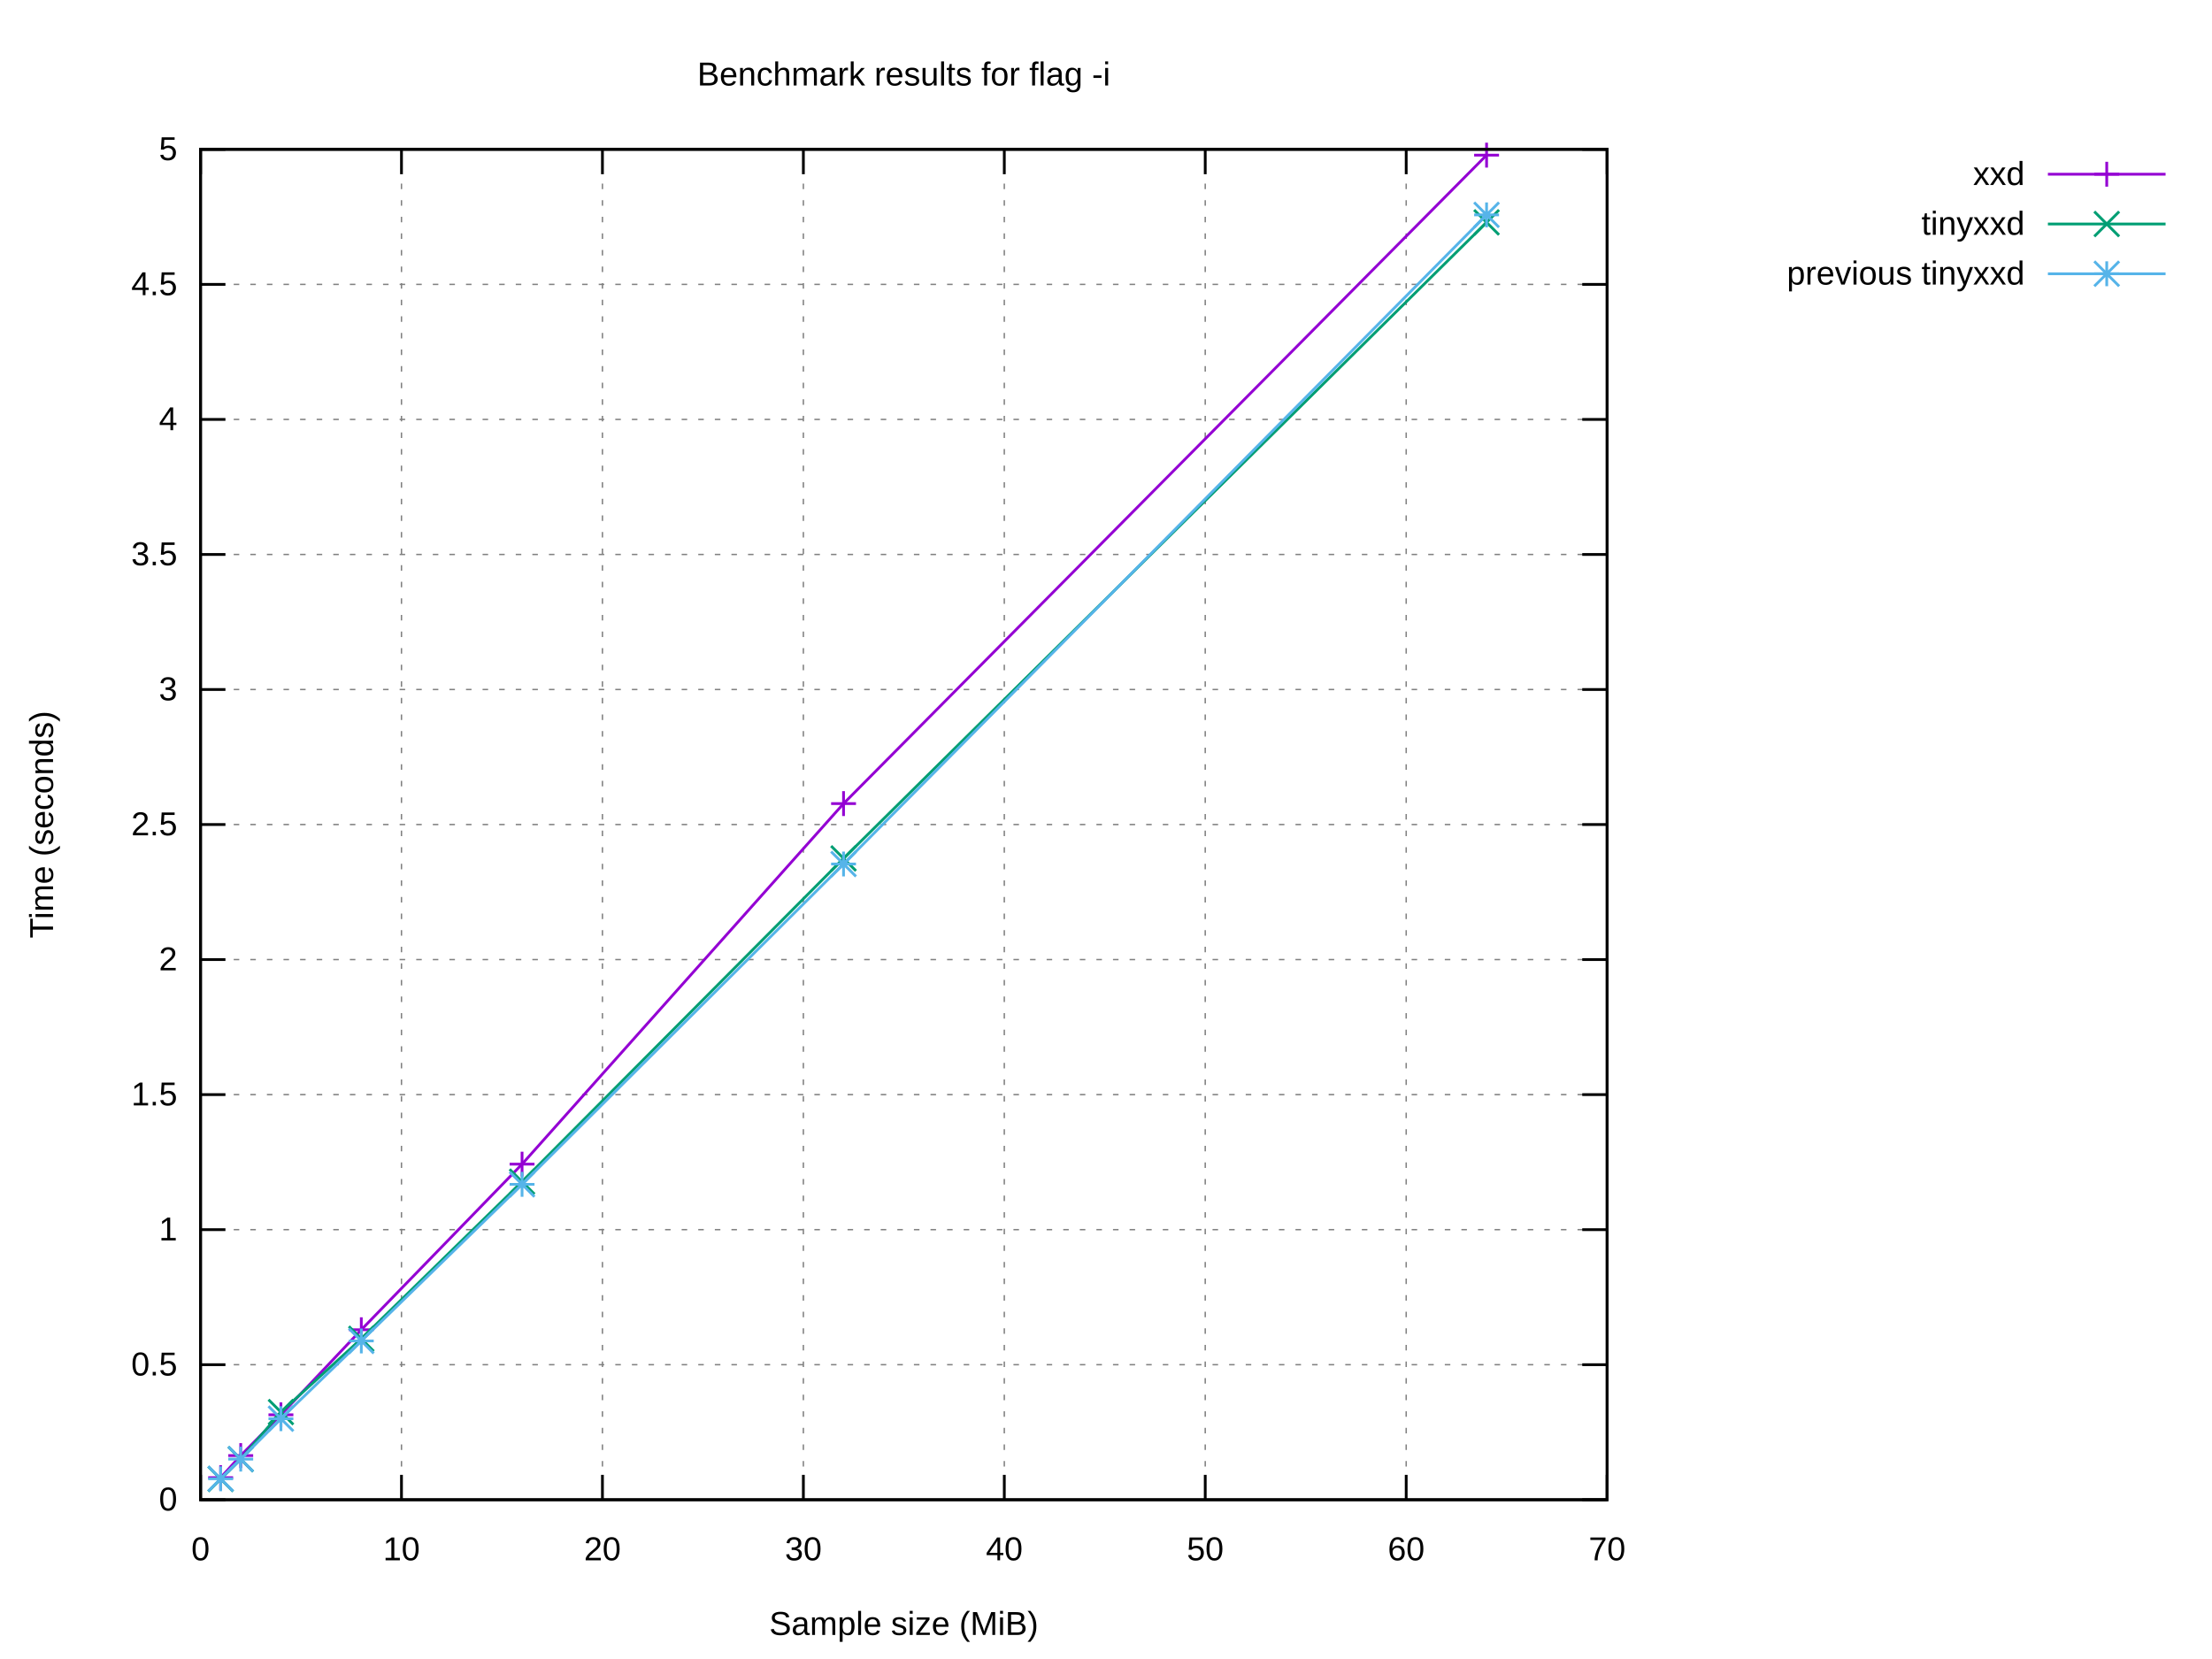
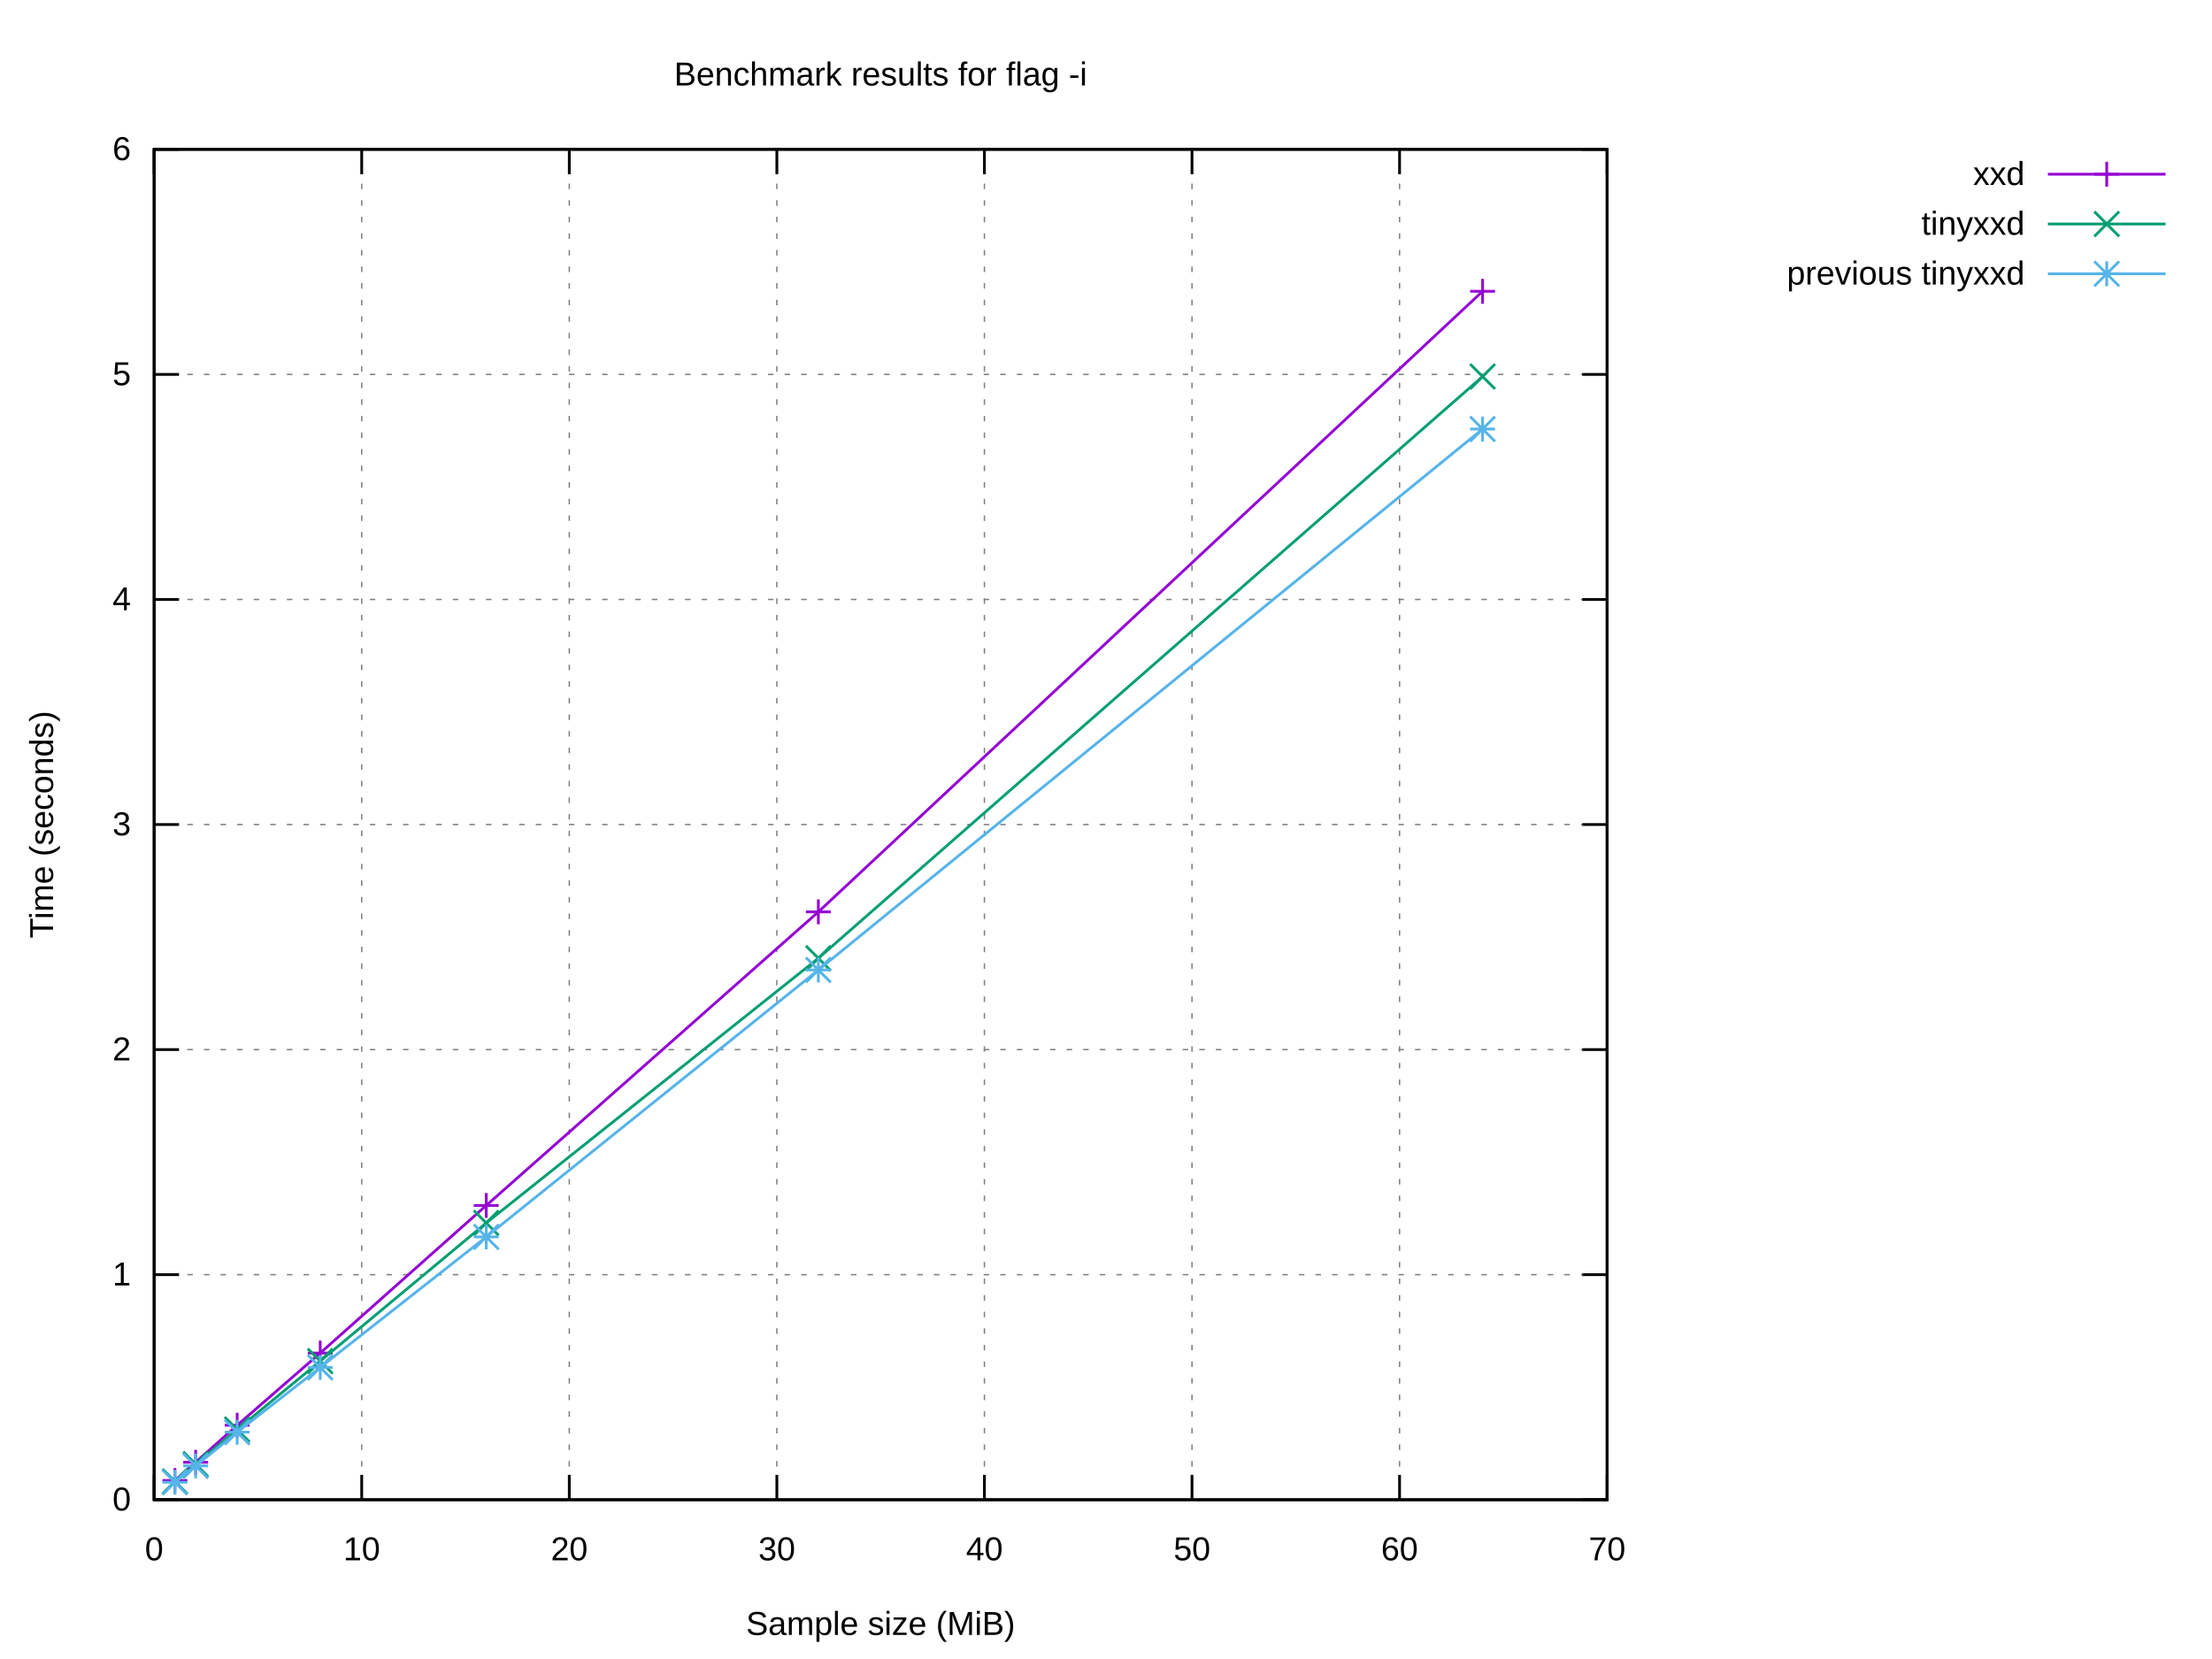
<svg xmlns="http://www.w3.org/2000/svg" xmlns:xlink="http://www.w3.org/1999/xlink" width="800" height="600" viewBox="0 0 800 600">
  <g id="gnuplot_canvas">
    <rect x="0" y="0" width="800" height="600" fill="#ffffff" />
    <defs>
      <circle id="gpDot" r="0.5" stroke-width="0.5" stroke="currentColor" />
      <path id="gpPt0" stroke-width="0.222" stroke="currentColor" d="M-1,0 h2 M0,-1 v2" />
      <path id="gpPt1" stroke-width="0.222" stroke="currentColor" d="M-1,-1 L1,1 M1,-1 L-1,1" />
      <path id="gpPt2" stroke-width="0.222" stroke="currentColor" d="M-1,0 L1,0 M0,-1 L0,1 M-1,-1 L1,1 M-1,1 L1,-1" />
      <rect id="gpPt3" stroke-width="0.222" stroke="currentColor" x="-1" y="-1" width="2" height="2" />
      <rect id="gpPt4" stroke-width="0.222" stroke="currentColor" fill="currentColor" x="-1" y="-1" width="2" height="2" />
      <circle id="gpPt5" stroke-width="0.222" stroke="currentColor" cx="0" cy="0" r="1" />
      <use xlink:href="#gpPt5" id="gpPt6" fill="currentColor" stroke="none" />
      <path id="gpPt7" stroke-width="0.222" stroke="currentColor" d="M0,-1.33 L-1.33,0.67 L1.33,0.67 z" />
      <use xlink:href="#gpPt7" id="gpPt8" fill="currentColor" stroke="none" />
      <use xlink:href="#gpPt7" id="gpPt9" stroke="currentColor" transform="rotate(180)" />
      <use xlink:href="#gpPt9" id="gpPt10" fill="currentColor" stroke="none" />
      <use xlink:href="#gpPt3" id="gpPt11" stroke="currentColor" transform="rotate(45)" />
      <use xlink:href="#gpPt11" id="gpPt12" fill="currentColor" stroke="none" />
      <path id="gpPt13" stroke-width="0.222" stroke="currentColor" d="M0,1.330 L1.265,0.411 L0.782,-1.067 L-0.782,-1.076 L-1.265,0.411 z" />
      <use xlink:href="#gpPt13" id="gpPt14" fill="currentColor" stroke="none" />
      <filter id="textbox" filterUnits="objectBoundingBox" x="0" y="0" height="1" width="1">
        <feFlood flood-color="#FFFFFF" flood-opacity="1" result="bgnd" />
        <feComposite in="SourceGraphic" in2="bgnd" operator="atop" />
      </filter>
      <filter id="greybox" filterUnits="objectBoundingBox" x="0" y="0" height="1" width="1">
        <feFlood flood-color="lightgrey" flood-opacity="1" result="grey" />
        <feComposite in="SourceGraphic" in2="grey" operator="atop" />
      </filter>
    </defs>
    <g fill="none" color="#FFFFFF" stroke="currentColor" stroke-width="1.00" stroke-linecap="butt" stroke-linejoin="miter">
</g>
    <g fill="none" color="black" stroke="currentColor" stroke-width="1.00" stroke-linecap="butt" stroke-linejoin="miter">
</g>
    <g fill="none" color="black" stroke="black" stroke-width="0.50" stroke-linecap="butt" stroke-linejoin="miter">
</g>
    <g fill="none" color="gray" stroke="currentColor" stroke-width="0.50" stroke-linecap="butt" stroke-linejoin="miter">
-       <path stroke="gray" stroke-dasharray="2,4" class="gridline" d="M72.53,542.40 L581.24,542.40  " />
-     </g>
-     <g fill="none" color="gray" stroke="gray" stroke-width="1.00" stroke-linecap="butt" stroke-linejoin="miter">
- </g>
-     <g fill="none" color="black" stroke="currentColor" stroke-width="1.00" stroke-linecap="butt" stroke-linejoin="miter">
-       <path stroke="black" d="M72.53,542.40 L81.53,542.40 M581.24,542.40 L572.24,542.40  " />
-       <g transform="translate(64.14,546.30)" stroke="none" fill="black" font-family="Arial" font-size="12.00" text-anchor="end">
+       <path stroke="gray" stroke-dasharray="2,4" class="gridline" d="M55.75,542.40 L581.24,542.40  " />
+     </g>
+     <g fill="none" color="gray" stroke="gray" stroke-width="1.00" stroke-linecap="butt" stroke-linejoin="miter">
+ </g>
+     <g fill="none" color="black" stroke="currentColor" stroke-width="1.00" stroke-linecap="butt" stroke-linejoin="miter">
+       <path stroke="black" d="M55.75,542.40 L64.75,542.40 M581.24,542.40 L572.24,542.40  " />
+       <g transform="translate(47.36,546.30)" stroke="none" fill="black" font-family="Arial" font-size="12.00" text-anchor="end">
        <text>
          <tspan font-family="Arial"> 0</tspan>
        </text>
      </g>
    </g>
    <g fill="none" color="black" stroke="currentColor" stroke-width="1.00" stroke-linecap="butt" stroke-linejoin="miter">
</g>
    <g fill="none" color="black" stroke="black" stroke-width="0.50" stroke-linecap="butt" stroke-linejoin="miter">
</g>
    <g fill="none" color="gray" stroke="currentColor" stroke-width="0.50" stroke-linecap="butt" stroke-linejoin="miter">
-       <path stroke="gray" stroke-dasharray="2,4" class="gridline" d="M72.53,493.56 L581.24,493.56  " />
-     </g>
-     <g fill="none" color="gray" stroke="gray" stroke-width="1.00" stroke-linecap="butt" stroke-linejoin="miter">
- </g>
-     <g fill="none" color="black" stroke="currentColor" stroke-width="1.00" stroke-linecap="butt" stroke-linejoin="miter">
-       <path stroke="black" d="M72.53,493.56 L81.53,493.56 M581.24,493.56 L572.24,493.56  " />
-       <g transform="translate(64.14,497.46)" stroke="none" fill="black" font-family="Arial" font-size="12.00" text-anchor="end">
-         <text>
-           <tspan font-family="Arial"> 0.5</tspan>
-         </text>
-       </g>
-     </g>
-     <g fill="none" color="black" stroke="currentColor" stroke-width="1.00" stroke-linecap="butt" stroke-linejoin="miter">
- </g>
-     <g fill="none" color="black" stroke="black" stroke-width="0.50" stroke-linecap="butt" stroke-linejoin="miter">
- </g>
-     <g fill="none" color="gray" stroke="currentColor" stroke-width="0.50" stroke-linecap="butt" stroke-linejoin="miter">
-       <path stroke="gray" stroke-dasharray="2,4" class="gridline" d="M72.53,444.72 L581.24,444.72  " />
-     </g>
-     <g fill="none" color="gray" stroke="gray" stroke-width="1.00" stroke-linecap="butt" stroke-linejoin="miter">
- </g>
-     <g fill="none" color="black" stroke="currentColor" stroke-width="1.00" stroke-linecap="butt" stroke-linejoin="miter">
-       <path stroke="black" d="M72.53,444.72 L81.53,444.72 M581.24,444.72 L572.24,444.72  " />
-       <g transform="translate(64.14,448.62)" stroke="none" fill="black" font-family="Arial" font-size="12.00" text-anchor="end">
+       <path stroke="gray" stroke-dasharray="2,4" class="gridline" d="M55.75,461.00 L581.24,461.00  " />
+     </g>
+     <g fill="none" color="gray" stroke="gray" stroke-width="1.00" stroke-linecap="butt" stroke-linejoin="miter">
+ </g>
+     <g fill="none" color="black" stroke="currentColor" stroke-width="1.00" stroke-linecap="butt" stroke-linejoin="miter">
+       <path stroke="black" d="M55.75,461.00 L64.75,461.00 M581.24,461.00 L572.24,461.00  " />
+       <g transform="translate(47.36,464.90)" stroke="none" fill="black" font-family="Arial" font-size="12.00" text-anchor="end">
        <text>
          <tspan font-family="Arial"> 1</tspan>
        </text>
      </g>
    </g>
    <g fill="none" color="black" stroke="currentColor" stroke-width="1.00" stroke-linecap="butt" stroke-linejoin="miter">
</g>
    <g fill="none" color="black" stroke="black" stroke-width="0.50" stroke-linecap="butt" stroke-linejoin="miter">
</g>
    <g fill="none" color="gray" stroke="currentColor" stroke-width="0.50" stroke-linecap="butt" stroke-linejoin="miter">
-       <path stroke="gray" stroke-dasharray="2,4" class="gridline" d="M72.53,395.88 L581.24,395.88  " />
-     </g>
-     <g fill="none" color="gray" stroke="gray" stroke-width="1.00" stroke-linecap="butt" stroke-linejoin="miter">
- </g>
-     <g fill="none" color="black" stroke="currentColor" stroke-width="1.00" stroke-linecap="butt" stroke-linejoin="miter">
-       <path stroke="black" d="M72.53,395.88 L81.53,395.88 M581.24,395.88 L572.24,395.88  " />
-       <g transform="translate(64.14,399.78)" stroke="none" fill="black" font-family="Arial" font-size="12.00" text-anchor="end">
-         <text>
-           <tspan font-family="Arial"> 1.5</tspan>
-         </text>
-       </g>
-     </g>
-     <g fill="none" color="black" stroke="currentColor" stroke-width="1.00" stroke-linecap="butt" stroke-linejoin="miter">
- </g>
-     <g fill="none" color="black" stroke="black" stroke-width="0.50" stroke-linecap="butt" stroke-linejoin="miter">
- </g>
-     <g fill="none" color="gray" stroke="currentColor" stroke-width="0.50" stroke-linecap="butt" stroke-linejoin="miter">
-       <path stroke="gray" stroke-dasharray="2,4" class="gridline" d="M72.53,347.04 L581.24,347.04  " />
-     </g>
-     <g fill="none" color="gray" stroke="gray" stroke-width="1.00" stroke-linecap="butt" stroke-linejoin="miter">
- </g>
-     <g fill="none" color="black" stroke="currentColor" stroke-width="1.00" stroke-linecap="butt" stroke-linejoin="miter">
-       <path stroke="black" d="M72.53,347.04 L81.53,347.04 M581.24,347.04 L572.24,347.04  " />
-       <g transform="translate(64.14,350.94)" stroke="none" fill="black" font-family="Arial" font-size="12.00" text-anchor="end">
+       <path stroke="gray" stroke-dasharray="2,4" class="gridline" d="M55.75,379.60 L581.24,379.60  " />
+     </g>
+     <g fill="none" color="gray" stroke="gray" stroke-width="1.00" stroke-linecap="butt" stroke-linejoin="miter">
+ </g>
+     <g fill="none" color="black" stroke="currentColor" stroke-width="1.00" stroke-linecap="butt" stroke-linejoin="miter">
+       <path stroke="black" d="M55.75,379.60 L64.75,379.60 M581.24,379.60 L572.24,379.60  " />
+       <g transform="translate(47.36,383.50)" stroke="none" fill="black" font-family="Arial" font-size="12.00" text-anchor="end">
        <text>
          <tspan font-family="Arial"> 2</tspan>
        </text>
      </g>
    </g>
    <g fill="none" color="black" stroke="currentColor" stroke-width="1.00" stroke-linecap="butt" stroke-linejoin="miter">
</g>
    <g fill="none" color="black" stroke="black" stroke-width="0.50" stroke-linecap="butt" stroke-linejoin="miter">
</g>
    <g fill="none" color="gray" stroke="currentColor" stroke-width="0.50" stroke-linecap="butt" stroke-linejoin="miter">
-       <path stroke="gray" stroke-dasharray="2,4" class="gridline" d="M72.53,298.20 L581.24,298.20  " />
-     </g>
-     <g fill="none" color="gray" stroke="gray" stroke-width="1.00" stroke-linecap="butt" stroke-linejoin="miter">
- </g>
-     <g fill="none" color="black" stroke="currentColor" stroke-width="1.00" stroke-linecap="butt" stroke-linejoin="miter">
-       <path stroke="black" d="M72.53,298.20 L81.53,298.20 M581.24,298.20 L572.24,298.20  " />
-       <g transform="translate(64.14,302.10)" stroke="none" fill="black" font-family="Arial" font-size="12.00" text-anchor="end">
-         <text>
-           <tspan font-family="Arial"> 2.5</tspan>
-         </text>
-       </g>
-     </g>
-     <g fill="none" color="black" stroke="currentColor" stroke-width="1.00" stroke-linecap="butt" stroke-linejoin="miter">
- </g>
-     <g fill="none" color="black" stroke="black" stroke-width="0.50" stroke-linecap="butt" stroke-linejoin="miter">
- </g>
-     <g fill="none" color="gray" stroke="currentColor" stroke-width="0.50" stroke-linecap="butt" stroke-linejoin="miter">
-       <path stroke="gray" stroke-dasharray="2,4" class="gridline" d="M72.53,249.37 L581.24,249.37  " />
-     </g>
-     <g fill="none" color="gray" stroke="gray" stroke-width="1.00" stroke-linecap="butt" stroke-linejoin="miter">
- </g>
-     <g fill="none" color="black" stroke="currentColor" stroke-width="1.00" stroke-linecap="butt" stroke-linejoin="miter">
-       <path stroke="black" d="M72.53,249.37 L81.53,249.37 M581.24,249.37 L572.24,249.37  " />
-       <g transform="translate(64.14,253.27)" stroke="none" fill="black" font-family="Arial" font-size="12.00" text-anchor="end">
+       <path stroke="gray" stroke-dasharray="2,4" class="gridline" d="M55.75,298.20 L581.24,298.20  " />
+     </g>
+     <g fill="none" color="gray" stroke="gray" stroke-width="1.00" stroke-linecap="butt" stroke-linejoin="miter">
+ </g>
+     <g fill="none" color="black" stroke="currentColor" stroke-width="1.00" stroke-linecap="butt" stroke-linejoin="miter">
+       <path stroke="black" d="M55.75,298.20 L64.75,298.20 M581.24,298.20 L572.24,298.20  " />
+       <g transform="translate(47.36,302.10)" stroke="none" fill="black" font-family="Arial" font-size="12.00" text-anchor="end">
        <text>
          <tspan font-family="Arial"> 3</tspan>
        </text>
      </g>
    </g>
    <g fill="none" color="black" stroke="currentColor" stroke-width="1.00" stroke-linecap="butt" stroke-linejoin="miter">
</g>
    <g fill="none" color="black" stroke="black" stroke-width="0.50" stroke-linecap="butt" stroke-linejoin="miter">
</g>
    <g fill="none" color="gray" stroke="currentColor" stroke-width="0.50" stroke-linecap="butt" stroke-linejoin="miter">
-       <path stroke="gray" stroke-dasharray="2,4" class="gridline" d="M72.53,200.53 L581.24,200.53  " />
-     </g>
-     <g fill="none" color="gray" stroke="gray" stroke-width="1.00" stroke-linecap="butt" stroke-linejoin="miter">
- </g>
-     <g fill="none" color="black" stroke="currentColor" stroke-width="1.00" stroke-linecap="butt" stroke-linejoin="miter">
-       <path stroke="black" d="M72.53,200.53 L81.53,200.53 M581.24,200.53 L572.24,200.53  " />
-       <g transform="translate(64.14,204.43)" stroke="none" fill="black" font-family="Arial" font-size="12.00" text-anchor="end">
-         <text>
-           <tspan font-family="Arial"> 3.5</tspan>
-         </text>
-       </g>
-     </g>
-     <g fill="none" color="black" stroke="currentColor" stroke-width="1.00" stroke-linecap="butt" stroke-linejoin="miter">
- </g>
-     <g fill="none" color="black" stroke="black" stroke-width="0.50" stroke-linecap="butt" stroke-linejoin="miter">
- </g>
-     <g fill="none" color="gray" stroke="currentColor" stroke-width="0.50" stroke-linecap="butt" stroke-linejoin="miter">
-       <path stroke="gray" stroke-dasharray="2,4" class="gridline" d="M72.53,151.69 L581.24,151.69  " />
-     </g>
-     <g fill="none" color="gray" stroke="gray" stroke-width="1.00" stroke-linecap="butt" stroke-linejoin="miter">
- </g>
-     <g fill="none" color="black" stroke="currentColor" stroke-width="1.00" stroke-linecap="butt" stroke-linejoin="miter">
-       <path stroke="black" d="M72.53,151.69 L81.53,151.69 M581.24,151.69 L572.24,151.69  " />
-       <g transform="translate(64.14,155.59)" stroke="none" fill="black" font-family="Arial" font-size="12.00" text-anchor="end">
+       <path stroke="gray" stroke-dasharray="2,4" class="gridline" d="M55.75,216.81 L581.24,216.81  " />
+     </g>
+     <g fill="none" color="gray" stroke="gray" stroke-width="1.00" stroke-linecap="butt" stroke-linejoin="miter">
+ </g>
+     <g fill="none" color="black" stroke="currentColor" stroke-width="1.00" stroke-linecap="butt" stroke-linejoin="miter">
+       <path stroke="black" d="M55.75,216.81 L64.75,216.81 M581.24,216.81 L572.24,216.81  " />
+       <g transform="translate(47.36,220.71)" stroke="none" fill="black" font-family="Arial" font-size="12.00" text-anchor="end">
        <text>
          <tspan font-family="Arial"> 4</tspan>
        </text>
      </g>
    </g>
    <g fill="none" color="black" stroke="currentColor" stroke-width="1.00" stroke-linecap="butt" stroke-linejoin="miter">
</g>
    <g fill="none" color="black" stroke="black" stroke-width="0.50" stroke-linecap="butt" stroke-linejoin="miter">
</g>
    <g fill="none" color="gray" stroke="currentColor" stroke-width="0.50" stroke-linecap="butt" stroke-linejoin="miter">
-       <path stroke="gray" stroke-dasharray="2,4" class="gridline" d="M72.53,102.85 L581.24,102.85  " />
-     </g>
-     <g fill="none" color="gray" stroke="gray" stroke-width="1.00" stroke-linecap="butt" stroke-linejoin="miter">
- </g>
-     <g fill="none" color="black" stroke="currentColor" stroke-width="1.00" stroke-linecap="butt" stroke-linejoin="miter">
-       <path stroke="black" d="M72.53,102.85 L81.53,102.85 M581.24,102.85 L572.24,102.85  " />
-       <g transform="translate(64.14,106.75)" stroke="none" fill="black" font-family="Arial" font-size="12.00" text-anchor="end">
-         <text>
-           <tspan font-family="Arial"> 4.5</tspan>
-         </text>
-       </g>
-     </g>
-     <g fill="none" color="black" stroke="currentColor" stroke-width="1.00" stroke-linecap="butt" stroke-linejoin="miter">
- </g>
-     <g fill="none" color="black" stroke="black" stroke-width="0.50" stroke-linecap="butt" stroke-linejoin="miter">
- </g>
-     <g fill="none" color="gray" stroke="currentColor" stroke-width="0.50" stroke-linecap="butt" stroke-linejoin="miter">
-       <path stroke="gray" stroke-dasharray="2,4" class="gridline" d="M72.53,54.01 L581.24,54.01  " />
-     </g>
-     <g fill="none" color="gray" stroke="gray" stroke-width="1.00" stroke-linecap="butt" stroke-linejoin="miter">
- </g>
-     <g fill="none" color="black" stroke="currentColor" stroke-width="1.00" stroke-linecap="butt" stroke-linejoin="miter">
-       <path stroke="black" d="M72.53,54.01 L81.53,54.01 M581.24,54.01 L572.24,54.01  " />
-       <g transform="translate(64.14,57.91)" stroke="none" fill="black" font-family="Arial" font-size="12.00" text-anchor="end">
+       <path stroke="gray" stroke-dasharray="2,4" class="gridline" d="M55.75,135.41 L581.24,135.41  " />
+     </g>
+     <g fill="none" color="gray" stroke="gray" stroke-width="1.00" stroke-linecap="butt" stroke-linejoin="miter">
+ </g>
+     <g fill="none" color="black" stroke="currentColor" stroke-width="1.00" stroke-linecap="butt" stroke-linejoin="miter">
+       <path stroke="black" d="M55.75,135.41 L64.75,135.41 M581.24,135.41 L572.24,135.41  " />
+       <g transform="translate(47.36,139.31)" stroke="none" fill="black" font-family="Arial" font-size="12.00" text-anchor="end">
        <text>
          <tspan font-family="Arial"> 5</tspan>
        </text>
      </g>
    </g>
    <g fill="none" color="black" stroke="currentColor" stroke-width="1.00" stroke-linecap="butt" stroke-linejoin="miter">
</g>
    <g fill="none" color="black" stroke="black" stroke-width="0.50" stroke-linecap="butt" stroke-linejoin="miter">
</g>
    <g fill="none" color="gray" stroke="currentColor" stroke-width="0.50" stroke-linecap="butt" stroke-linejoin="miter">
-       <path stroke="gray" stroke-dasharray="2,4" class="gridline" d="M72.53,542.40 L72.53,54.01  " />
-     </g>
-     <g fill="none" color="gray" stroke="gray" stroke-width="1.00" stroke-linecap="butt" stroke-linejoin="miter">
- </g>
-     <g fill="none" color="black" stroke="currentColor" stroke-width="1.00" stroke-linecap="butt" stroke-linejoin="miter">
-       <path stroke="black" d="M72.53,542.40 L72.53,533.40 M72.53,54.01 L72.53,63.01  " />
-       <g transform="translate(72.53,564.30)" stroke="none" fill="black" font-family="Arial" font-size="12.00" text-anchor="middle">
+       <path stroke="gray" stroke-dasharray="2,4" class="gridline" d="M55.75,54.01 L581.24,54.01  " />
+     </g>
+     <g fill="none" color="gray" stroke="gray" stroke-width="1.00" stroke-linecap="butt" stroke-linejoin="miter">
+ </g>
+     <g fill="none" color="black" stroke="currentColor" stroke-width="1.00" stroke-linecap="butt" stroke-linejoin="miter">
+       <path stroke="black" d="M55.75,54.01 L64.75,54.01 M581.24,54.01 L572.24,54.01  " />
+       <g transform="translate(47.36,57.91)" stroke="none" fill="black" font-family="Arial" font-size="12.00" text-anchor="end">
+         <text>
+           <tspan font-family="Arial"> 6</tspan>
+         </text>
+       </g>
+     </g>
+     <g fill="none" color="black" stroke="currentColor" stroke-width="1.00" stroke-linecap="butt" stroke-linejoin="miter">
+ </g>
+     <g fill="none" color="black" stroke="black" stroke-width="0.50" stroke-linecap="butt" stroke-linejoin="miter">
+ </g>
+     <g fill="none" color="gray" stroke="currentColor" stroke-width="0.50" stroke-linecap="butt" stroke-linejoin="miter">
+       <path stroke="gray" stroke-dasharray="2,4" class="gridline" d="M55.75,542.40 L55.75,54.01  " />
+     </g>
+     <g fill="none" color="gray" stroke="gray" stroke-width="1.00" stroke-linecap="butt" stroke-linejoin="miter">
+ </g>
+     <g fill="none" color="black" stroke="currentColor" stroke-width="1.00" stroke-linecap="butt" stroke-linejoin="miter">
+       <path stroke="black" d="M55.75,542.40 L55.75,533.40 M55.75,54.01 L55.75,63.01  " />
+       <g transform="translate(55.75,564.30)" stroke="none" fill="black" font-family="Arial" font-size="12.00" text-anchor="middle">
        <text>
          <tspan font-family="Arial"> 0</tspan>
        </text>
      </g>
    </g>
    <g fill="none" color="black" stroke="currentColor" stroke-width="1.00" stroke-linecap="butt" stroke-linejoin="miter">
</g>
    <g fill="none" color="black" stroke="black" stroke-width="0.50" stroke-linecap="butt" stroke-linejoin="miter">
</g>
    <g fill="none" color="gray" stroke="currentColor" stroke-width="0.50" stroke-linecap="butt" stroke-linejoin="miter">
-       <path stroke="gray" stroke-dasharray="2,4" class="gridline" d="M145.20,542.40 L145.20,54.01  " />
-     </g>
-     <g fill="none" color="gray" stroke="gray" stroke-width="1.00" stroke-linecap="butt" stroke-linejoin="miter">
- </g>
-     <g fill="none" color="black" stroke="currentColor" stroke-width="1.00" stroke-linecap="butt" stroke-linejoin="miter">
-       <path stroke="black" d="M145.20,542.40 L145.20,533.40 M145.20,54.01 L145.20,63.01  " />
-       <g transform="translate(145.20,564.30)" stroke="none" fill="black" font-family="Arial" font-size="12.00" text-anchor="middle">
+       <path stroke="gray" stroke-dasharray="2,4" class="gridline" d="M130.82,542.40 L130.82,54.01  " />
+     </g>
+     <g fill="none" color="gray" stroke="gray" stroke-width="1.00" stroke-linecap="butt" stroke-linejoin="miter">
+ </g>
+     <g fill="none" color="black" stroke="currentColor" stroke-width="1.00" stroke-linecap="butt" stroke-linejoin="miter">
+       <path stroke="black" d="M130.82,542.40 L130.82,533.40 M130.82,54.01 L130.82,63.01  " />
+       <g transform="translate(130.82,564.30)" stroke="none" fill="black" font-family="Arial" font-size="12.00" text-anchor="middle">
        <text>
          <tspan font-family="Arial"> 10</tspan>
        </text>
      </g>
    </g>
    <g fill="none" color="black" stroke="currentColor" stroke-width="1.00" stroke-linecap="butt" stroke-linejoin="miter">
</g>
    <g fill="none" color="black" stroke="black" stroke-width="0.50" stroke-linecap="butt" stroke-linejoin="miter">
</g>
    <g fill="none" color="gray" stroke="currentColor" stroke-width="0.50" stroke-linecap="butt" stroke-linejoin="miter">
-       <path stroke="gray" stroke-dasharray="2,4" class="gridline" d="M217.88,542.40 L217.88,54.01  " />
-     </g>
-     <g fill="none" color="gray" stroke="gray" stroke-width="1.00" stroke-linecap="butt" stroke-linejoin="miter">
- </g>
-     <g fill="none" color="black" stroke="currentColor" stroke-width="1.00" stroke-linecap="butt" stroke-linejoin="miter">
-       <path stroke="black" d="M217.88,542.40 L217.88,533.40 M217.88,54.01 L217.88,63.01  " />
-       <g transform="translate(217.88,564.30)" stroke="none" fill="black" font-family="Arial" font-size="12.00" text-anchor="middle">
+       <path stroke="gray" stroke-dasharray="2,4" class="gridline" d="M205.89,542.40 L205.89,54.01  " />
+     </g>
+     <g fill="none" color="gray" stroke="gray" stroke-width="1.00" stroke-linecap="butt" stroke-linejoin="miter">
+ </g>
+     <g fill="none" color="black" stroke="currentColor" stroke-width="1.00" stroke-linecap="butt" stroke-linejoin="miter">
+       <path stroke="black" d="M205.89,542.40 L205.89,533.40 M205.89,54.01 L205.89,63.01  " />
+       <g transform="translate(205.89,564.30)" stroke="none" fill="black" font-family="Arial" font-size="12.00" text-anchor="middle">
        <text>
          <tspan font-family="Arial"> 20</tspan>
        </text>
      </g>
    </g>
    <g fill="none" color="black" stroke="currentColor" stroke-width="1.00" stroke-linecap="butt" stroke-linejoin="miter">
</g>
    <g fill="none" color="black" stroke="black" stroke-width="0.50" stroke-linecap="butt" stroke-linejoin="miter">
</g>
    <g fill="none" color="gray" stroke="currentColor" stroke-width="0.50" stroke-linecap="butt" stroke-linejoin="miter">
-       <path stroke="gray" stroke-dasharray="2,4" class="gridline" d="M290.55,542.40 L290.55,54.01  " />
-     </g>
-     <g fill="none" color="gray" stroke="gray" stroke-width="1.00" stroke-linecap="butt" stroke-linejoin="miter">
- </g>
-     <g fill="none" color="black" stroke="currentColor" stroke-width="1.00" stroke-linecap="butt" stroke-linejoin="miter">
-       <path stroke="black" d="M290.55,542.40 L290.55,533.40 M290.55,54.01 L290.55,63.01  " />
-       <g transform="translate(290.55,564.30)" stroke="none" fill="black" font-family="Arial" font-size="12.00" text-anchor="middle">
+       <path stroke="gray" stroke-dasharray="2,4" class="gridline" d="M280.96,542.40 L280.96,54.01  " />
+     </g>
+     <g fill="none" color="gray" stroke="gray" stroke-width="1.00" stroke-linecap="butt" stroke-linejoin="miter">
+ </g>
+     <g fill="none" color="black" stroke="currentColor" stroke-width="1.00" stroke-linecap="butt" stroke-linejoin="miter">
+       <path stroke="black" d="M280.96,542.40 L280.96,533.40 M280.96,54.01 L280.96,63.01  " />
+       <g transform="translate(280.96,564.30)" stroke="none" fill="black" font-family="Arial" font-size="12.00" text-anchor="middle">
        <text>
          <tspan font-family="Arial"> 30</tspan>
        </text>
      </g>
    </g>
    <g fill="none" color="black" stroke="currentColor" stroke-width="1.00" stroke-linecap="butt" stroke-linejoin="miter">
</g>
    <g fill="none" color="black" stroke="black" stroke-width="0.50" stroke-linecap="butt" stroke-linejoin="miter">
</g>
    <g fill="none" color="gray" stroke="currentColor" stroke-width="0.50" stroke-linecap="butt" stroke-linejoin="miter">
-       <path stroke="gray" stroke-dasharray="2,4" class="gridline" d="M363.22,542.40 L363.22,54.01  " />
-     </g>
-     <g fill="none" color="gray" stroke="gray" stroke-width="1.00" stroke-linecap="butt" stroke-linejoin="miter">
- </g>
-     <g fill="none" color="black" stroke="currentColor" stroke-width="1.00" stroke-linecap="butt" stroke-linejoin="miter">
-       <path stroke="black" d="M363.22,542.40 L363.22,533.40 M363.22,54.01 L363.22,63.01  " />
-       <g transform="translate(363.22,564.30)" stroke="none" fill="black" font-family="Arial" font-size="12.00" text-anchor="middle">
+       <path stroke="gray" stroke-dasharray="2,4" class="gridline" d="M356.03,542.40 L356.03,54.01  " />
+     </g>
+     <g fill="none" color="gray" stroke="gray" stroke-width="1.00" stroke-linecap="butt" stroke-linejoin="miter">
+ </g>
+     <g fill="none" color="black" stroke="currentColor" stroke-width="1.00" stroke-linecap="butt" stroke-linejoin="miter">
+       <path stroke="black" d="M356.03,542.40 L356.03,533.40 M356.03,54.01 L356.03,63.01  " />
+       <g transform="translate(356.03,564.30)" stroke="none" fill="black" font-family="Arial" font-size="12.00" text-anchor="middle">
        <text>
          <tspan font-family="Arial"> 40</tspan>
        </text>
      </g>
    </g>
    <g fill="none" color="black" stroke="currentColor" stroke-width="1.00" stroke-linecap="butt" stroke-linejoin="miter">
</g>
    <g fill="none" color="black" stroke="black" stroke-width="0.50" stroke-linecap="butt" stroke-linejoin="miter">
</g>
    <g fill="none" color="gray" stroke="currentColor" stroke-width="0.50" stroke-linecap="butt" stroke-linejoin="miter">
-       <path stroke="gray" stroke-dasharray="2,4" class="gridline" d="M435.89,542.40 L435.89,54.01  " />
-     </g>
-     <g fill="none" color="gray" stroke="gray" stroke-width="1.00" stroke-linecap="butt" stroke-linejoin="miter">
- </g>
-     <g fill="none" color="black" stroke="currentColor" stroke-width="1.00" stroke-linecap="butt" stroke-linejoin="miter">
-       <path stroke="black" d="M435.89,542.40 L435.89,533.40 M435.89,54.01 L435.89,63.01  " />
-       <g transform="translate(435.89,564.30)" stroke="none" fill="black" font-family="Arial" font-size="12.00" text-anchor="middle">
+       <path stroke="gray" stroke-dasharray="2,4" class="gridline" d="M431.10,542.40 L431.10,54.01  " />
+     </g>
+     <g fill="none" color="gray" stroke="gray" stroke-width="1.00" stroke-linecap="butt" stroke-linejoin="miter">
+ </g>
+     <g fill="none" color="black" stroke="currentColor" stroke-width="1.00" stroke-linecap="butt" stroke-linejoin="miter">
+       <path stroke="black" d="M431.10,542.40 L431.10,533.40 M431.10,54.01 L431.10,63.01  " />
+       <g transform="translate(431.10,564.30)" stroke="none" fill="black" font-family="Arial" font-size="12.00" text-anchor="middle">
        <text>
          <tspan font-family="Arial"> 50</tspan>
        </text>
      </g>
    </g>
    <g fill="none" color="black" stroke="currentColor" stroke-width="1.00" stroke-linecap="butt" stroke-linejoin="miter">
</g>
    <g fill="none" color="black" stroke="black" stroke-width="0.50" stroke-linecap="butt" stroke-linejoin="miter">
</g>
    <g fill="none" color="gray" stroke="currentColor" stroke-width="0.50" stroke-linecap="butt" stroke-linejoin="miter">
-       <path stroke="gray" stroke-dasharray="2,4" class="gridline" d="M508.57,542.40 L508.57,54.01  " />
-     </g>
-     <g fill="none" color="gray" stroke="gray" stroke-width="1.00" stroke-linecap="butt" stroke-linejoin="miter">
- </g>
-     <g fill="none" color="black" stroke="currentColor" stroke-width="1.00" stroke-linecap="butt" stroke-linejoin="miter">
-       <path stroke="black" d="M508.57,542.40 L508.57,533.40 M508.57,54.01 L508.57,63.01  " />
-       <g transform="translate(508.57,564.30)" stroke="none" fill="black" font-family="Arial" font-size="12.00" text-anchor="middle">
+       <path stroke="gray" stroke-dasharray="2,4" class="gridline" d="M506.17,542.40 L506.17,54.01  " />
+     </g>
+     <g fill="none" color="gray" stroke="gray" stroke-width="1.00" stroke-linecap="butt" stroke-linejoin="miter">
+ </g>
+     <g fill="none" color="black" stroke="currentColor" stroke-width="1.00" stroke-linecap="butt" stroke-linejoin="miter">
+       <path stroke="black" d="M506.17,542.40 L506.17,533.40 M506.17,54.01 L506.17,63.01  " />
+       <g transform="translate(506.17,564.30)" stroke="none" fill="black" font-family="Arial" font-size="12.00" text-anchor="middle">
        <text>
          <tspan font-family="Arial"> 60</tspan>
        </text>
      </g>
    </g>
    <g fill="none" color="black" stroke="currentColor" stroke-width="1.00" stroke-linecap="butt" stroke-linejoin="miter">
</g>
    <g fill="none" color="black" stroke="black" stroke-width="0.50" stroke-linecap="butt" stroke-linejoin="miter">
</g>
    <g fill="none" color="gray" stroke="currentColor" stroke-width="0.50" stroke-linecap="butt" stroke-linejoin="miter">
      <path stroke="gray" stroke-dasharray="2,4" class="gridline" d="M581.24,542.40 L581.24,54.01  " />
    </g>
    <g fill="none" color="gray" stroke="gray" stroke-width="1.00" stroke-linecap="butt" stroke-linejoin="miter">
</g>
    <g fill="none" color="black" stroke="currentColor" stroke-width="1.00" stroke-linecap="butt" stroke-linejoin="miter">
      <path stroke="black" d="M581.24,542.40 L581.24,533.40 M581.24,54.01 L581.24,63.01  " />
      <g transform="translate(581.24,564.30)" stroke="none" fill="black" font-family="Arial" font-size="12.00" text-anchor="middle">
        <text>
          <tspan font-family="Arial"> 70</tspan>
        </text>
      </g>
    </g>
    <g fill="none" color="black" stroke="currentColor" stroke-width="1.00" stroke-linecap="butt" stroke-linejoin="miter">
</g>
    <g fill="none" color="black" stroke="currentColor" stroke-width="1.00" stroke-linecap="butt" stroke-linejoin="miter">
-       <path stroke="black" d="M72.53,54.01 L72.53,542.40 L581.24,542.40 L581.24,54.01 L72.53,54.01 Z  " />
+       <path stroke="black" d="M55.75,54.01 L55.75,542.40 L581.24,542.40 L581.24,54.01 L55.75,54.01 Z  " />
    </g>
    <g fill="none" color="black" stroke="currentColor" stroke-width="1.00" stroke-linecap="butt" stroke-linejoin="miter">
</g>
    <g id="gnuplot_plot_1">
      <g fill="none" color="black" stroke="currentColor" stroke-width="1.00" stroke-linecap="butt" stroke-linejoin="miter">
        <g transform="translate(732.26,66.91)" stroke="none" fill="black" font-family="Arial" font-size="12.00" text-anchor="end">
          <text>
            <tspan font-family="Arial">xxd</tspan>
          </text>
        </g>
      </g>
      <g fill="none" color="black" stroke="currentColor" stroke-width="1.00" stroke-linecap="butt" stroke-linejoin="miter">
-         <path stroke="rgb(148,   0, 211)" d="M740.65,63.01 L783.21,63.01 M537.64,56.11 L305.08,290.63 L188.81,421.03 L130.67,480.92 L101.60,511.68 L87.06,526.43   L79.80,534.41  " />
-         <use xlink:href="#gpPt0" transform="translate(537.64,56.11) scale(4.50)" color="rgb(148,   0, 211)" />
-         <use xlink:href="#gpPt0" transform="translate(305.08,290.63) scale(4.50)" color="rgb(148,   0, 211)" />
-         <use xlink:href="#gpPt0" transform="translate(188.81,421.03) scale(4.50)" color="rgb(148,   0, 211)" />
-         <use xlink:href="#gpPt0" transform="translate(130.67,480.92) scale(4.50)" color="rgb(148,   0, 211)" />
-         <use xlink:href="#gpPt0" transform="translate(101.60,511.68) scale(4.50)" color="rgb(148,   0, 211)" />
-         <use xlink:href="#gpPt0" transform="translate(87.06,526.43) scale(4.50)" color="rgb(148,   0, 211)" />
-         <use xlink:href="#gpPt0" transform="translate(79.80,534.41) scale(4.50)" color="rgb(148,   0, 211)" />
+         <path stroke="rgb(148,   0, 211)" d="M740.65,63.01 L783.21,63.01 M536.20,105.35 L295.97,329.79 L175.86,435.97 L115.81,489.35 L85.78,515.46 L70.76,528.86   L63.26,535.44  " />
+         <use xlink:href="#gpPt0" transform="translate(536.20,105.35) scale(4.50)" color="rgb(148,   0, 211)" />
+         <use xlink:href="#gpPt0" transform="translate(295.97,329.79) scale(4.50)" color="rgb(148,   0, 211)" />
+         <use xlink:href="#gpPt0" transform="translate(175.86,435.97) scale(4.50)" color="rgb(148,   0, 211)" />
+         <use xlink:href="#gpPt0" transform="translate(115.81,489.35) scale(4.50)" color="rgb(148,   0, 211)" />
+         <use xlink:href="#gpPt0" transform="translate(85.78,515.46) scale(4.50)" color="rgb(148,   0, 211)" />
+         <use xlink:href="#gpPt0" transform="translate(70.76,528.86) scale(4.50)" color="rgb(148,   0, 211)" />
+         <use xlink:href="#gpPt0" transform="translate(63.26,535.44) scale(4.50)" color="rgb(148,   0, 211)" />
        <use xlink:href="#gpPt0" transform="translate(761.93,63.01) scale(4.50)" color="rgb(148,   0, 211)" />
      </g>
    </g>
    <g id="gnuplot_plot_2">
      <g fill="none" color="black" stroke="currentColor" stroke-width="1.00" stroke-linecap="butt" stroke-linejoin="miter">
        <g transform="translate(732.26,84.91)" stroke="none" fill="black" font-family="Arial" font-size="12.00" text-anchor="end">
          <text>
            <tspan font-family="Arial">tinyxxd</tspan>
          </text>
        </g>
      </g>
      <g fill="none" color="black" stroke="currentColor" stroke-width="1.00" stroke-linecap="butt" stroke-linejoin="miter">
-         <path stroke="rgb(  0, 158, 115)" d="M740.65,81.01 L783.21,81.01 M537.64,80.42 L305.08,310.46 L188.81,427.37 L130.67,484.19 L101.60,510.70 L87.06,527.74   L79.80,534.90  " />
-         <use xlink:href="#gpPt1" transform="translate(537.64,80.42) scale(4.50)" color="rgb(  0, 158, 115)" />
-         <use xlink:href="#gpPt1" transform="translate(305.08,310.46) scale(4.50)" color="rgb(  0, 158, 115)" />
-         <use xlink:href="#gpPt1" transform="translate(188.81,427.37) scale(4.50)" color="rgb(  0, 158, 115)" />
-         <use xlink:href="#gpPt1" transform="translate(130.67,484.19) scale(4.50)" color="rgb(  0, 158, 115)" />
-         <use xlink:href="#gpPt1" transform="translate(101.60,510.70) scale(4.50)" color="rgb(  0, 158, 115)" />
-         <use xlink:href="#gpPt1" transform="translate(87.06,527.74) scale(4.50)" color="rgb(  0, 158, 115)" />
-         <use xlink:href="#gpPt1" transform="translate(79.80,534.90) scale(4.50)" color="rgb(  0, 158, 115)" />
+         <path stroke="rgb(  0, 158, 115)" d="M740.65,81.01 L783.21,81.01 M536.20,136.18 L295.97,346.56 L175.86,442.29 L115.81,492.26 L85.78,517.01 L70.76,529.55   L63.26,535.76  " />
+         <use xlink:href="#gpPt1" transform="translate(536.20,136.18) scale(4.50)" color="rgb(  0, 158, 115)" />
+         <use xlink:href="#gpPt1" transform="translate(295.97,346.56) scale(4.50)" color="rgb(  0, 158, 115)" />
+         <use xlink:href="#gpPt1" transform="translate(175.86,442.29) scale(4.50)" color="rgb(  0, 158, 115)" />
+         <use xlink:href="#gpPt1" transform="translate(115.81,492.26) scale(4.50)" color="rgb(  0, 158, 115)" />
+         <use xlink:href="#gpPt1" transform="translate(85.78,517.01) scale(4.50)" color="rgb(  0, 158, 115)" />
+         <use xlink:href="#gpPt1" transform="translate(70.76,529.55) scale(4.50)" color="rgb(  0, 158, 115)" />
+         <use xlink:href="#gpPt1" transform="translate(63.26,535.76) scale(4.50)" color="rgb(  0, 158, 115)" />
        <use xlink:href="#gpPt1" transform="translate(761.93,81.01) scale(4.50)" color="rgb(  0, 158, 115)" />
      </g>
    </g>
    <g id="gnuplot_plot_3">
      <g fill="none" color="black" stroke="currentColor" stroke-width="1.00" stroke-linecap="butt" stroke-linejoin="miter">
        <g transform="translate(732.26,102.91)" stroke="none" fill="black" font-family="Arial" font-size="12.00" text-anchor="end">
          <text>
            <tspan font-family="Arial">previous tinyxxd</tspan>
          </text>
        </g>
      </g>
      <g fill="none" color="black" stroke="currentColor" stroke-width="1.00" stroke-linecap="butt" stroke-linejoin="miter">
-         <path stroke="rgb( 86, 180, 233)" d="M740.65,99.01 L783.21,99.01 M537.64,77.71 L305.08,312.48 L188.81,428.33 L130.67,484.97 L101.60,513.09 L87.06,527.71   L79.80,534.82  " />
-         <use xlink:href="#gpPt2" transform="translate(537.64,77.71) scale(4.50)" color="rgb( 86, 180, 233)" />
-         <use xlink:href="#gpPt2" transform="translate(305.08,312.48) scale(4.50)" color="rgb( 86, 180, 233)" />
-         <use xlink:href="#gpPt2" transform="translate(188.81,428.33) scale(4.50)" color="rgb( 86, 180, 233)" />
-         <use xlink:href="#gpPt2" transform="translate(130.67,484.97) scale(4.50)" color="rgb( 86, 180, 233)" />
-         <use xlink:href="#gpPt2" transform="translate(101.60,513.09) scale(4.50)" color="rgb( 86, 180, 233)" />
-         <use xlink:href="#gpPt2" transform="translate(87.06,527.71) scale(4.50)" color="rgb( 86, 180, 233)" />
-         <use xlink:href="#gpPt2" transform="translate(79.80,534.82) scale(4.50)" color="rgb( 86, 180, 233)" />
+         <path stroke="rgb( 86, 180, 233)" d="M740.65,99.01 L783.21,99.01 M536.20,155.16 L295.97,350.80 L175.86,447.34 L115.81,494.54 L85.78,517.97 L70.76,530.16   L63.26,536.08  " />
+         <use xlink:href="#gpPt2" transform="translate(536.20,155.16) scale(4.50)" color="rgb( 86, 180, 233)" />
+         <use xlink:href="#gpPt2" transform="translate(295.97,350.80) scale(4.50)" color="rgb( 86, 180, 233)" />
+         <use xlink:href="#gpPt2" transform="translate(175.86,447.34) scale(4.50)" color="rgb( 86, 180, 233)" />
+         <use xlink:href="#gpPt2" transform="translate(115.81,494.54) scale(4.50)" color="rgb( 86, 180, 233)" />
+         <use xlink:href="#gpPt2" transform="translate(85.78,517.97) scale(4.50)" color="rgb( 86, 180, 233)" />
+         <use xlink:href="#gpPt2" transform="translate(70.76,530.16) scale(4.50)" color="rgb( 86, 180, 233)" />
+         <use xlink:href="#gpPt2" transform="translate(63.26,536.08) scale(4.50)" color="rgb( 86, 180, 233)" />
        <use xlink:href="#gpPt2" transform="translate(761.93,99.01) scale(4.50)" color="rgb( 86, 180, 233)" />
      </g>
    </g>
    <g fill="none" color="#FFFFFF" stroke="rgb( 86, 180, 233)" stroke-width="2.00" stroke-linecap="butt" stroke-linejoin="miter">
</g>
    <g fill="none" color="black" stroke="currentColor" stroke-width="2.00" stroke-linecap="butt" stroke-linejoin="miter">
</g>
    <g fill="none" color="black" stroke="black" stroke-width="1.00" stroke-linecap="butt" stroke-linejoin="miter">
</g>
    <g fill="none" color="black" stroke="currentColor" stroke-width="1.00" stroke-linecap="butt" stroke-linejoin="miter">
-       <path stroke="black" d="M72.53,54.01 L72.53,542.40 L581.24,542.40 L581.24,54.01 L72.53,54.01 Z  " />
+       <path stroke="black" d="M55.75,54.01 L55.75,542.40 L581.24,542.40 L581.24,54.01 L55.75,54.01 Z  " />
      <g transform="translate(19.18,298.21) rotate(270.00)" stroke="none" fill="black" font-family="Arial" font-size="12.00" text-anchor="middle">
        <text>
          <tspan font-family="Arial">Time (seconds)</tspan>
        </text>
      </g>
    </g>
    <g fill="none" color="black" stroke="currentColor" stroke-width="1.00" stroke-linecap="butt" stroke-linejoin="miter">
-       <g transform="translate(326.88,591.30)" stroke="none" fill="black" font-family="Arial" font-size="12.00" text-anchor="middle">
+       <g transform="translate(318.49,591.30)" stroke="none" fill="black" font-family="Arial" font-size="12.00" text-anchor="middle">
        <text>
          <tspan font-family="Arial">Sample size (MiB)</tspan>
        </text>
      </g>
    </g>
    <g fill="none" color="black" stroke="currentColor" stroke-width="1.00" stroke-linecap="butt" stroke-linejoin="miter">
</g>
    <g fill="none" color="black" stroke="currentColor" stroke-width="1.00" stroke-linecap="butt" stroke-linejoin="miter">
-       <g transform="translate(326.88,30.91)" stroke="none" fill="black" font-family="Arial" font-size="12.00" text-anchor="middle">
+       <g transform="translate(318.49,30.91)" stroke="none" fill="black" font-family="Arial" font-size="12.00" text-anchor="middle">
        <text>
          <tspan font-family="Arial">Benchmark results for flag -i</tspan>
        </text>
      </g>
    </g>
    <g fill="none" color="black" stroke="currentColor" stroke-width="1.00" stroke-linecap="butt" stroke-linejoin="miter">
</g>
  </g>
</svg>
